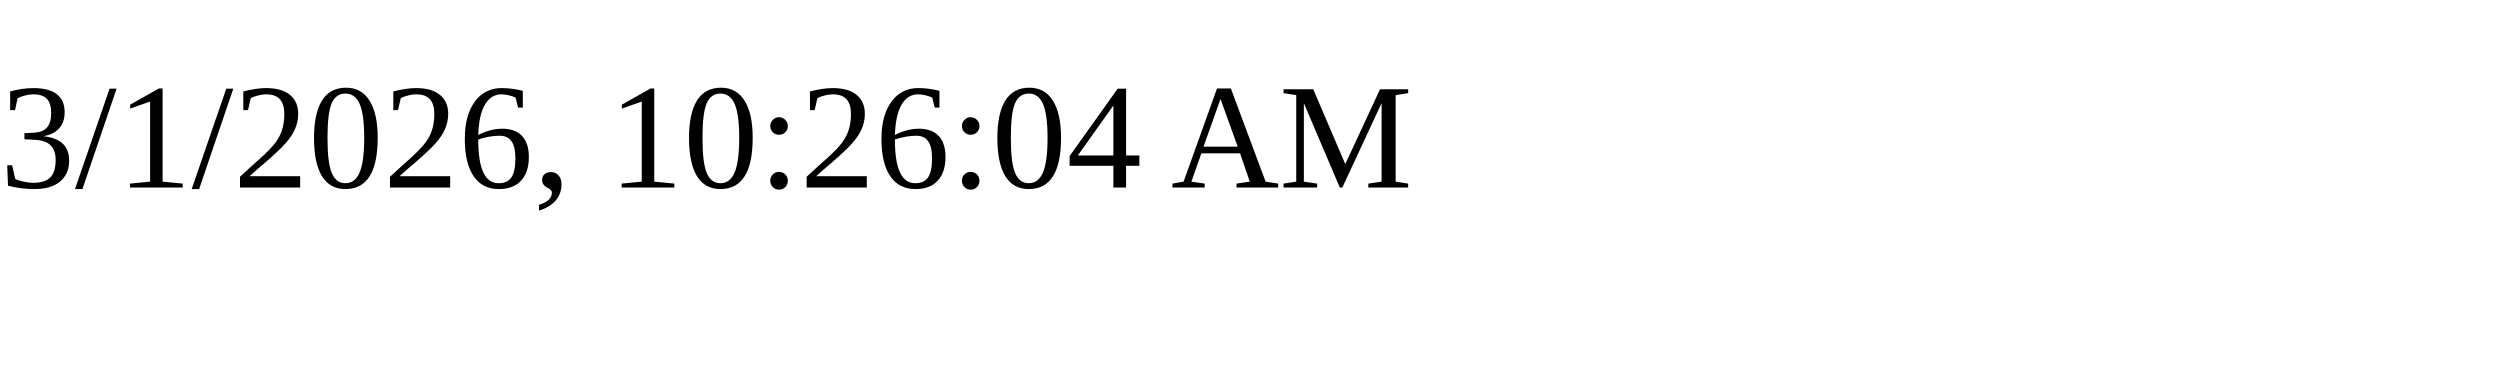
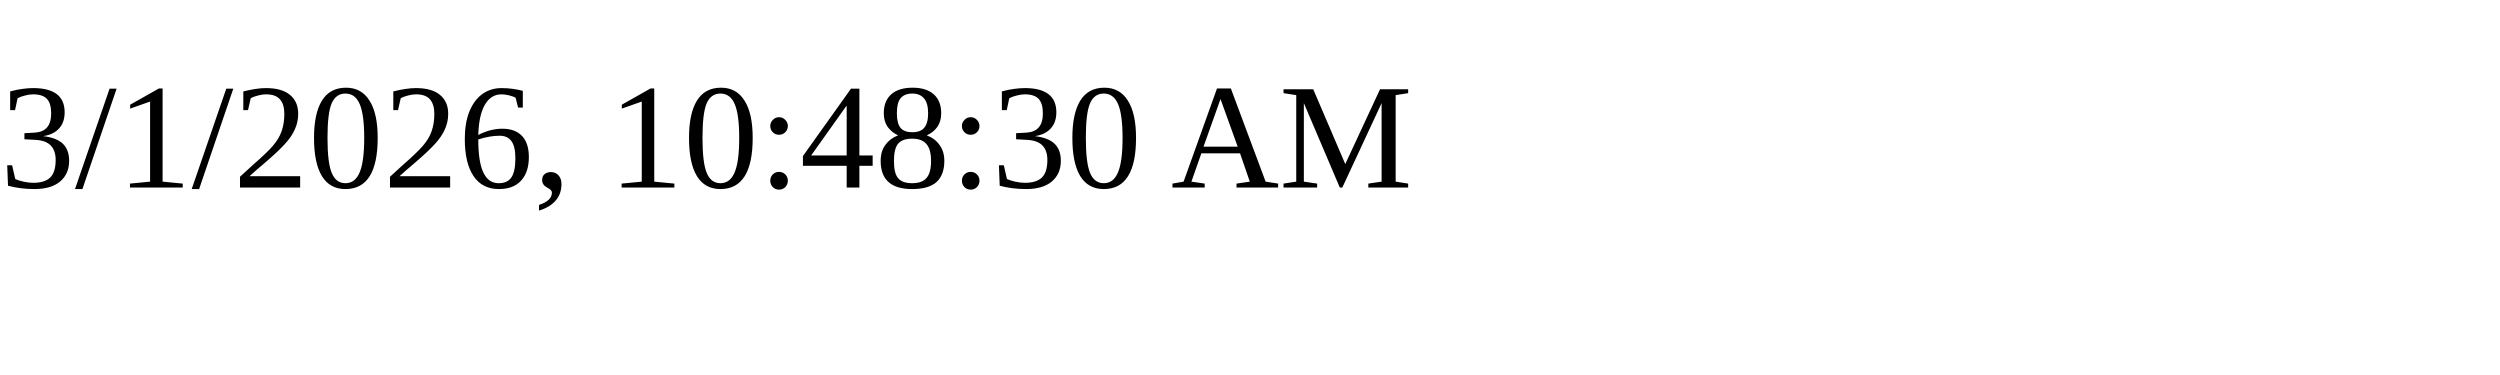
<svg xmlns="http://www.w3.org/2000/svg" height="30" width="200">
-   <text x="0" y="15">3/1/2026, 10:26:04 AM</text>
+   <text x="0" y="15">3/1/2026, 10:48:30 AM</text>
</svg>
